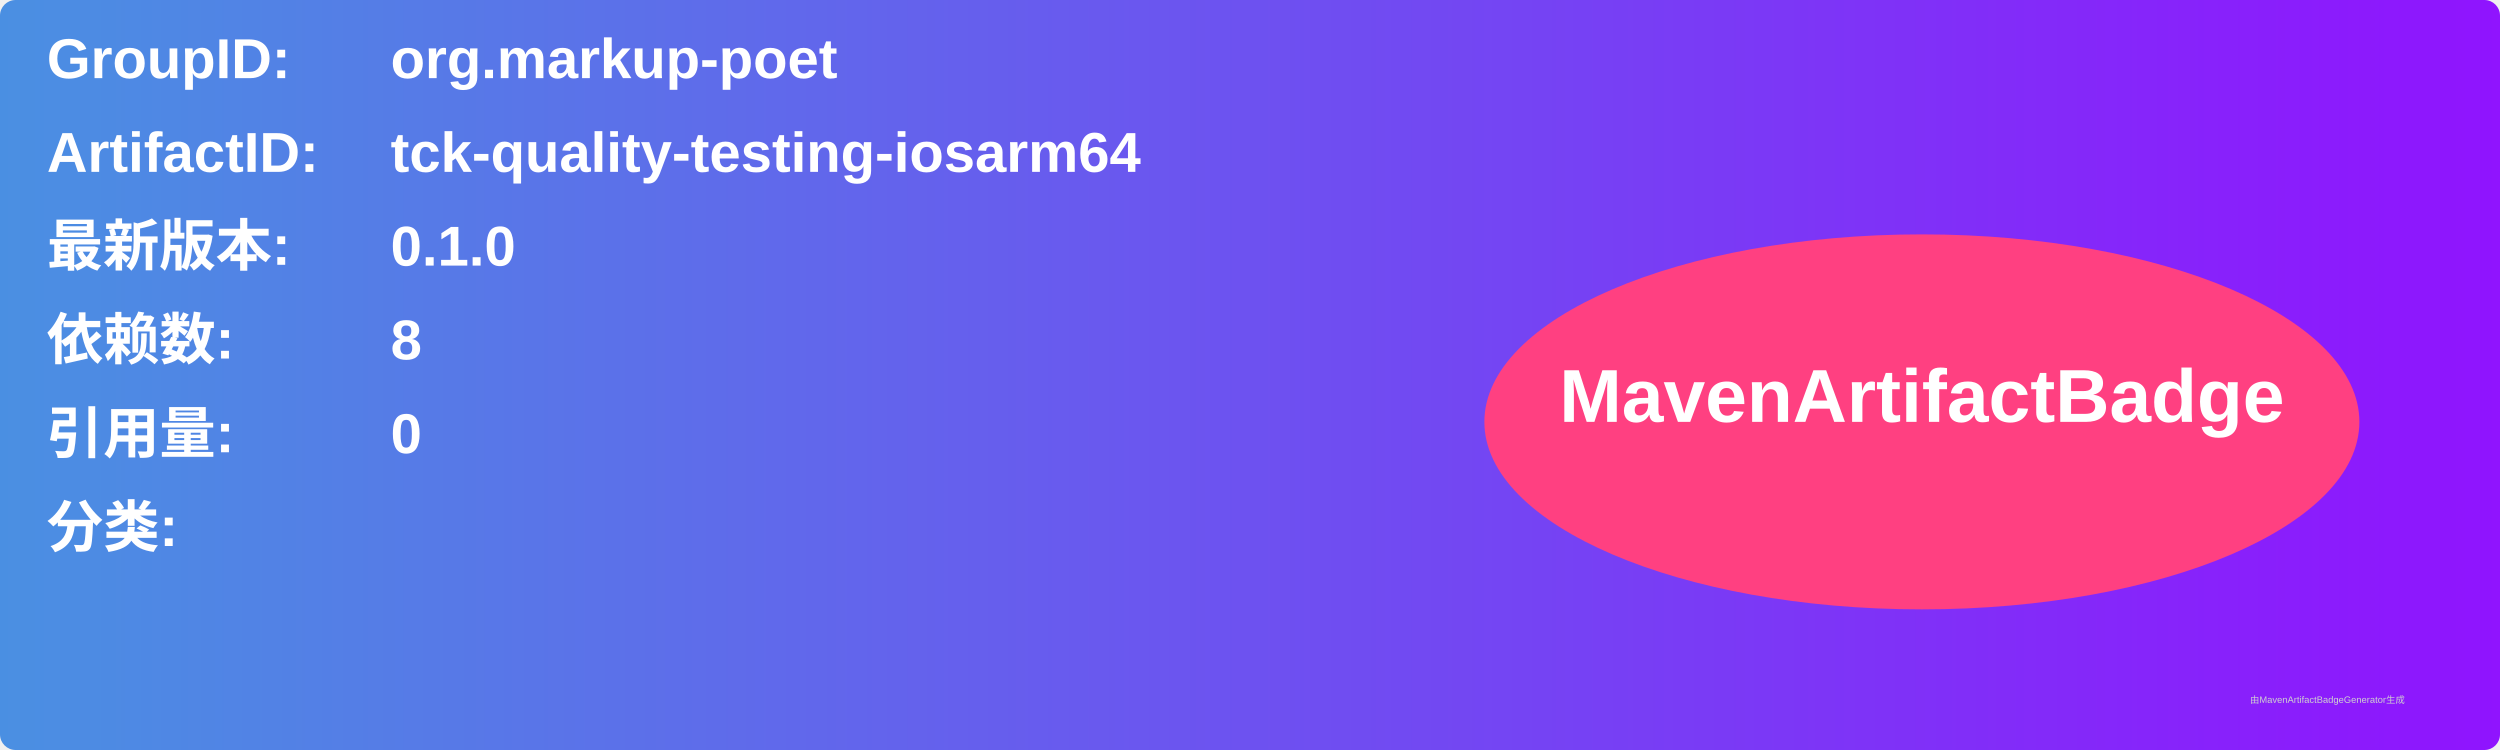
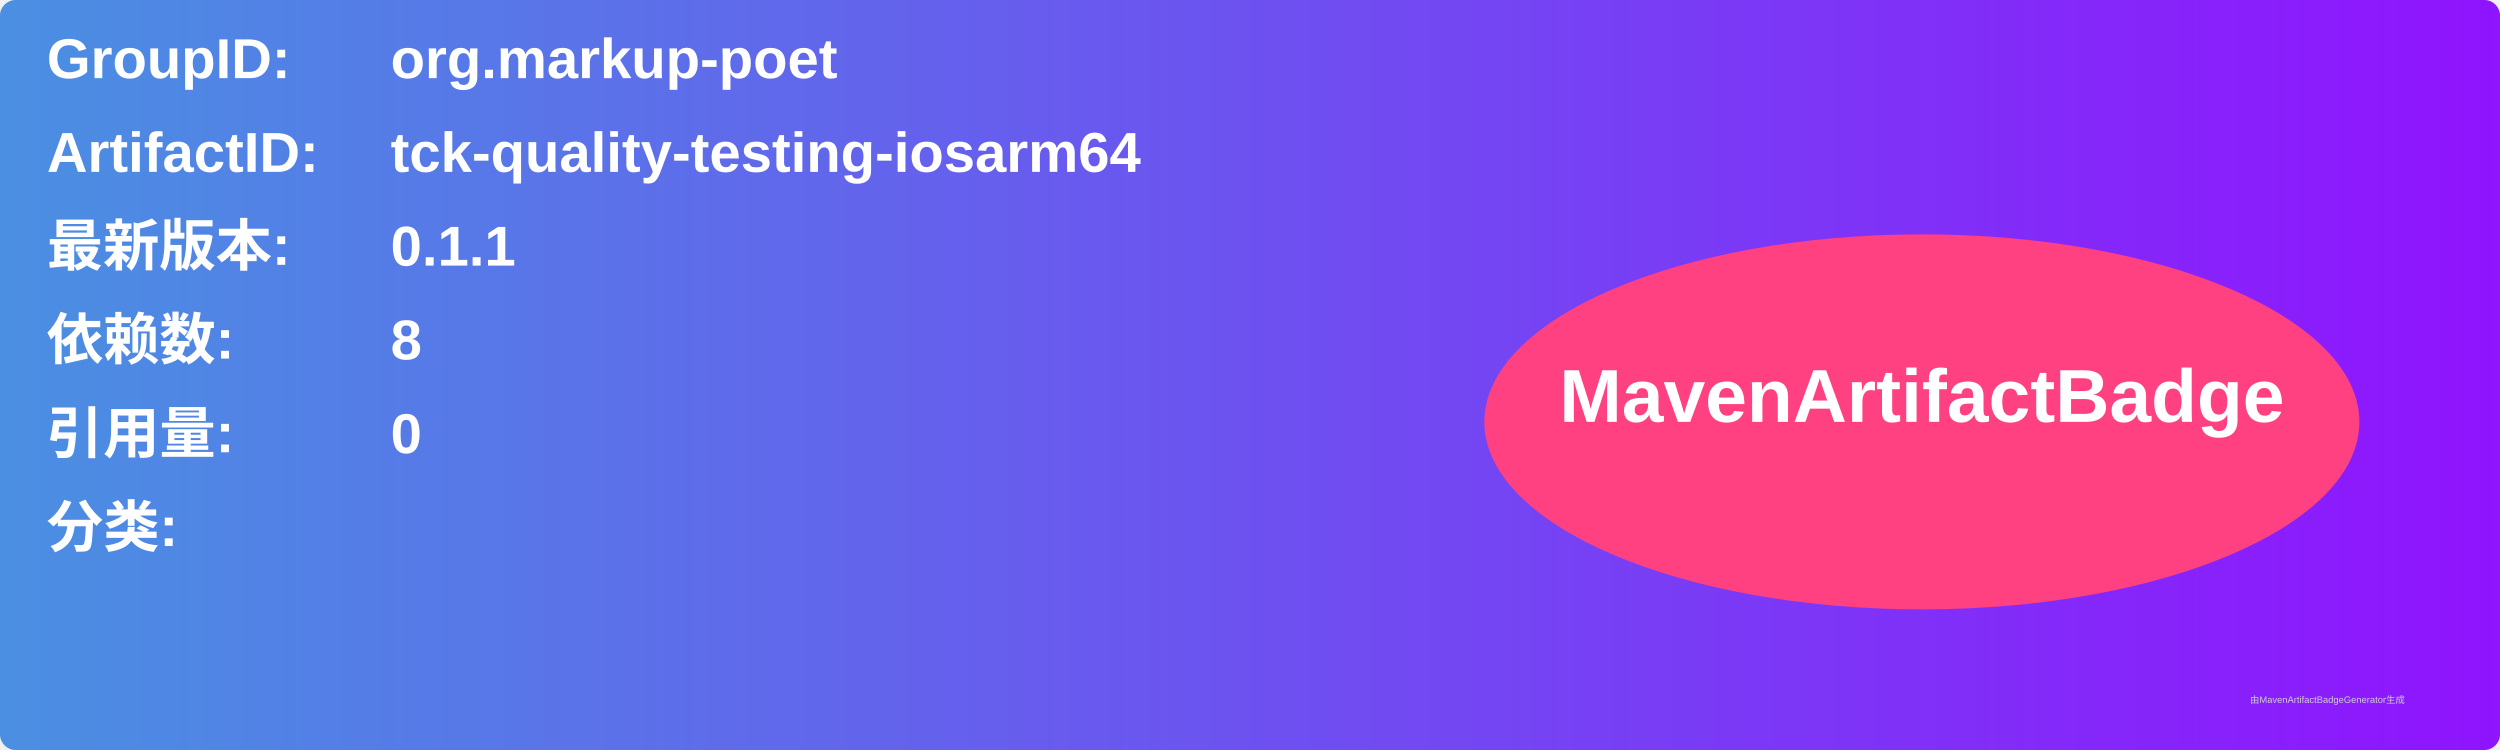
<svg xmlns="http://www.w3.org/2000/svg" width="800" height="240" viewBox="0 0 800 240">
  <linearGradient id="grad" x1="0%" y1="0%" x2="100%" y2="0%">
    <stop offset="0%" stop-color="#4a90e2" />
    <stop offset="100%" stop-color="#9013fe" />
  </linearGradient>
  <rect width="100%" height="100%" rx="5" ry="5" fill="url(#grad)" />
  <g transform="translate(15, 15)">
    <text x="0" y="10" font-family="Arial" font-size="18" fill="white" font-weight="bold" width="260">GroupID:</text>
    <text x="110" y="10" font-family="Arial" font-size="18" fill="white" font-weight="bold" width="460">org.markup-poet</text>
    <text x="0" y="40" font-family="Arial" font-size="18" fill="white" font-weight="bold" width="260">ArtifactID:</text>
    <text x="110" y="40" font-family="Arial" font-size="18" fill="white" font-weight="bold" width="460">tck-quality-testing-iosarm64</text>
    <text x="0" y="70" font-family="Arial" font-size="18" fill="white" font-weight="bold">最新版本:</text>
    <text x="110" y="70" font-family="Arial" font-size="18" fill="white" font-weight="bold">
-       <tspan font-weight="bold">0.1.0</tspan>
+       <tspan font-weight="bold">0.1.1</tspan>
    </text>
    <text x="0" y="100" font-family="Arial" font-size="18" fill="white" font-weight="bold">依赖数: </text>
    <text x="110" y="100" font-family="Arial" font-size="18" fill="white">
      <tspan font-weight="bold">8</tspan>
    </text>
    <text x="0" y="130" font-family="Arial" font-size="18" fill="white" font-weight="bold">引用量: </text>
    <text x="110" y="130" font-family="Arial" font-size="18" fill="white">
      <tspan font-weight="bold">0</tspan>
    </text>
    <text x="0" y="160" font-family="Arial" font-size="18" fill="white" font-weight="bold">分类:</text>
    <text x="10" y="190" font-family="Arial" font-size="10" fill="white">
      <tspan font-weight="bold" />
    </text>
    <ellipse cx="600" cy="120" rx="140" ry="60" fill="#ff4081" />
    <text x="600" y="120" text-anchor="middle" font-family="Arial" font-size="24" fill="white" font-weight="bold">MavenArtifactBadge</text>
  </g>
  <text x="720" y="225" font-family="Arial" font-size="3" fill="#d0d0d0">由MavenArtifactBadgeGenerator生成</text>
</svg>
